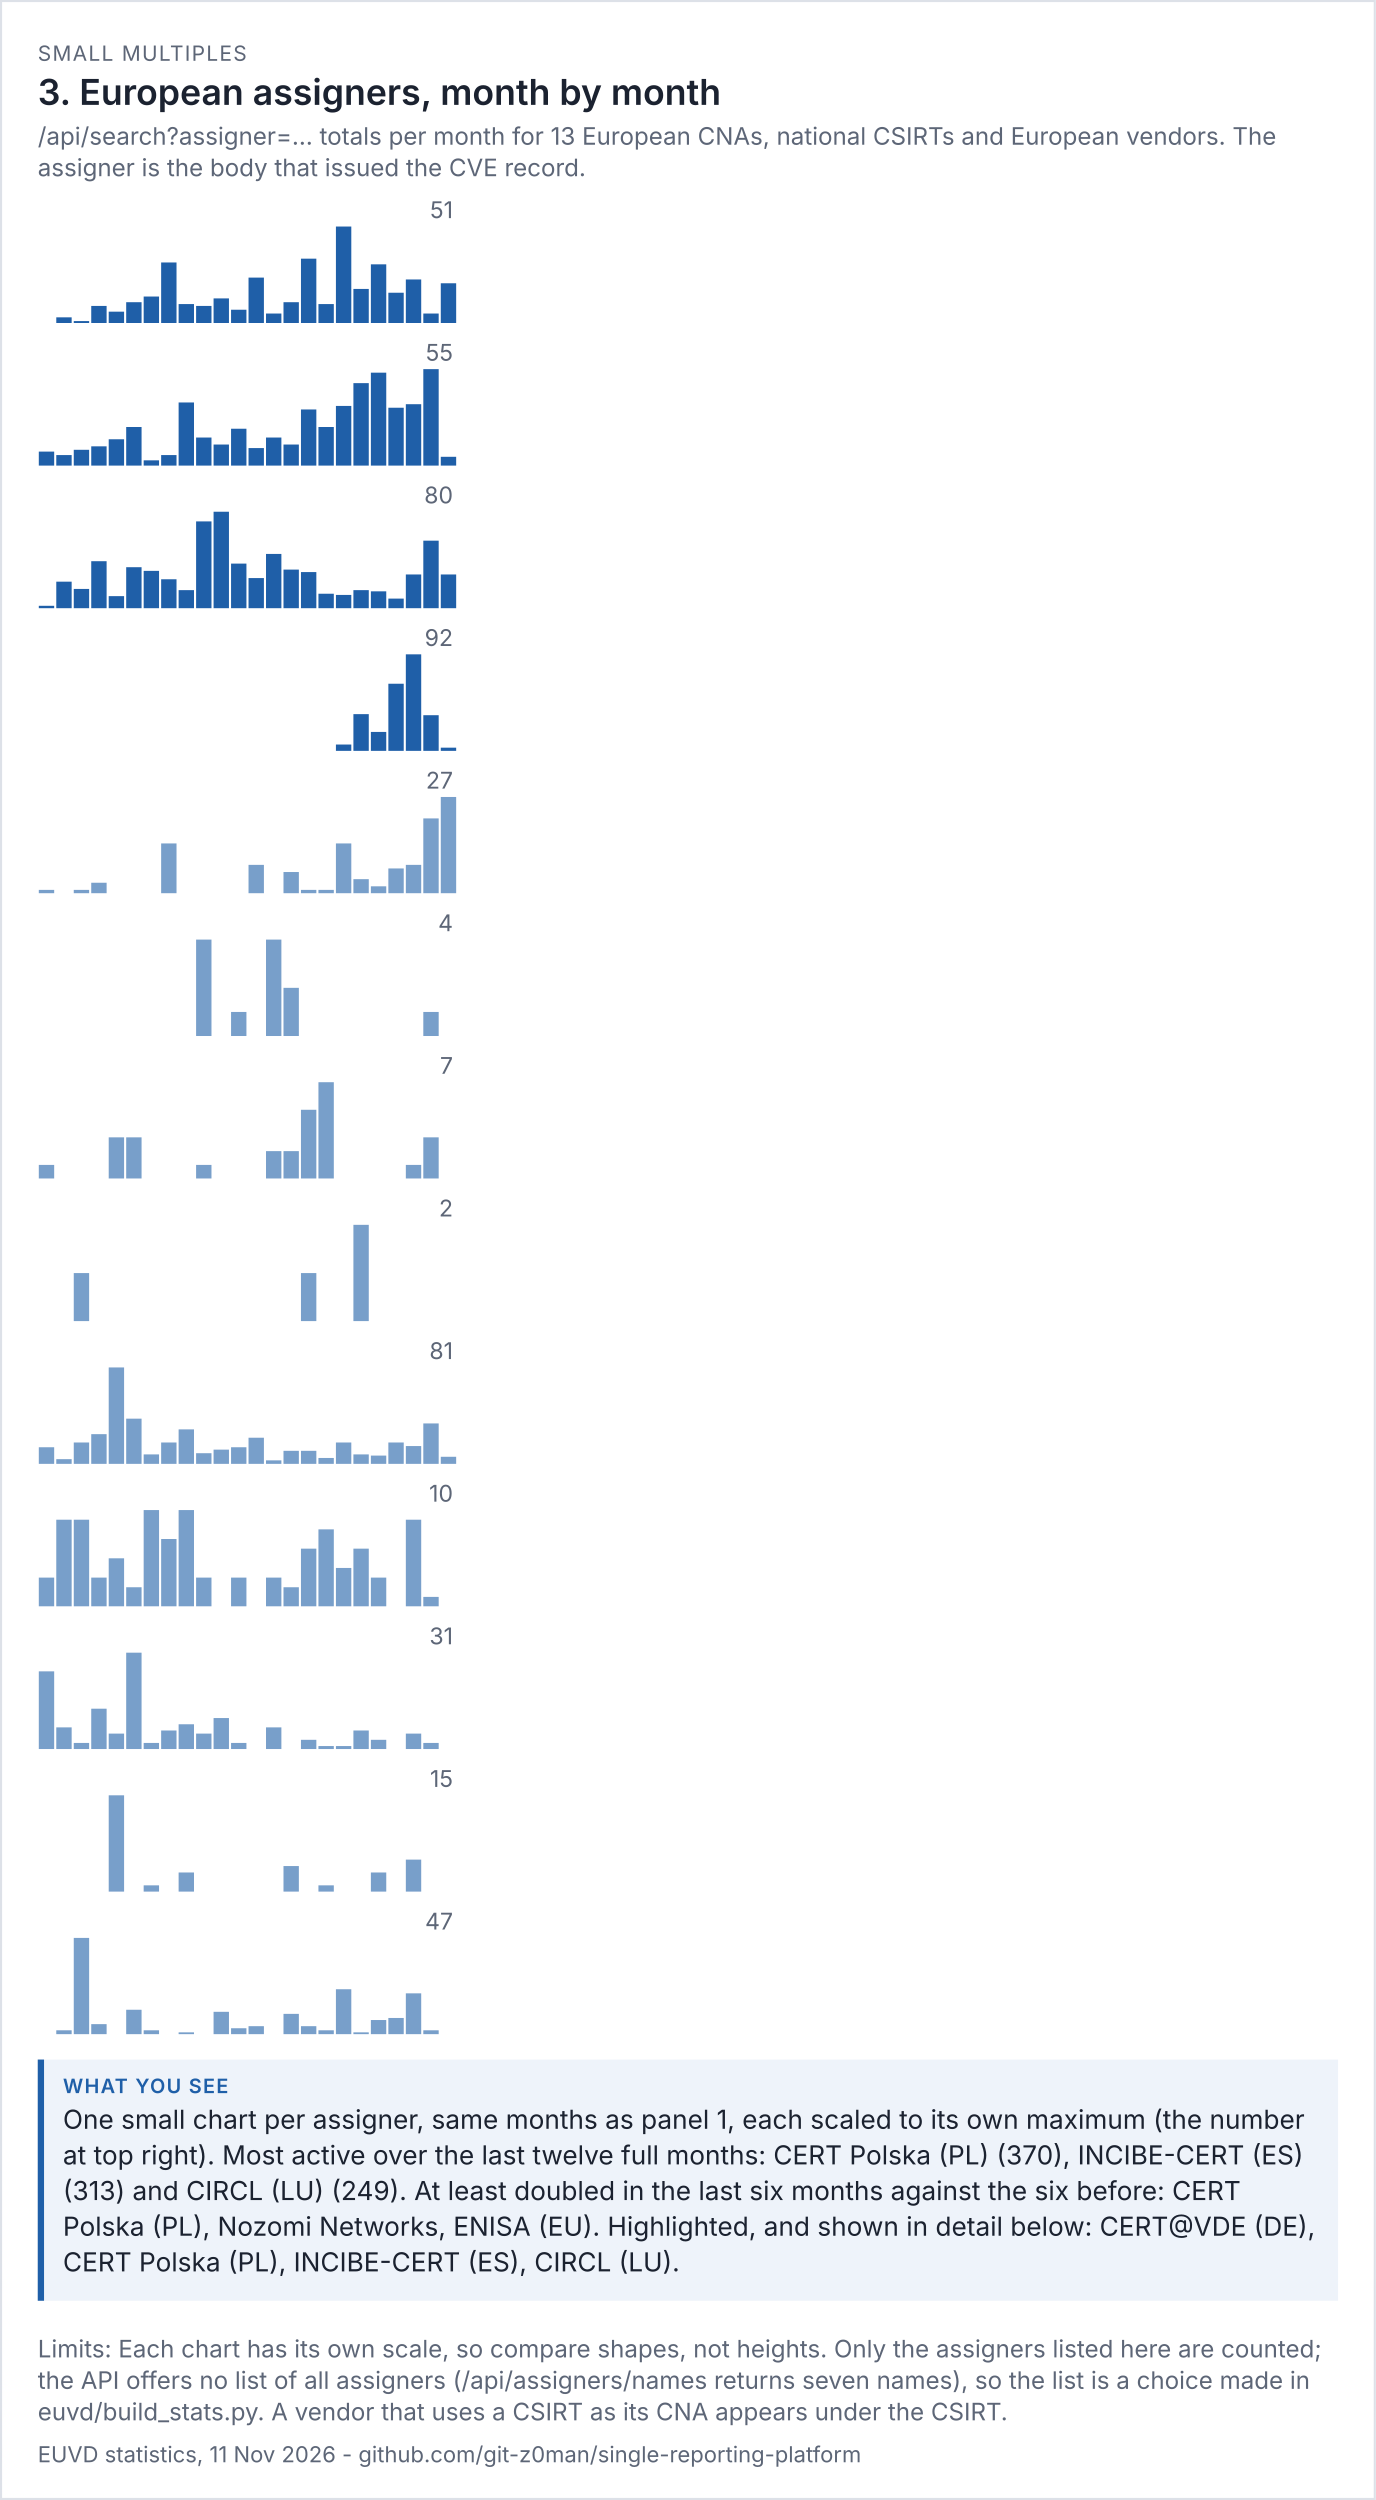
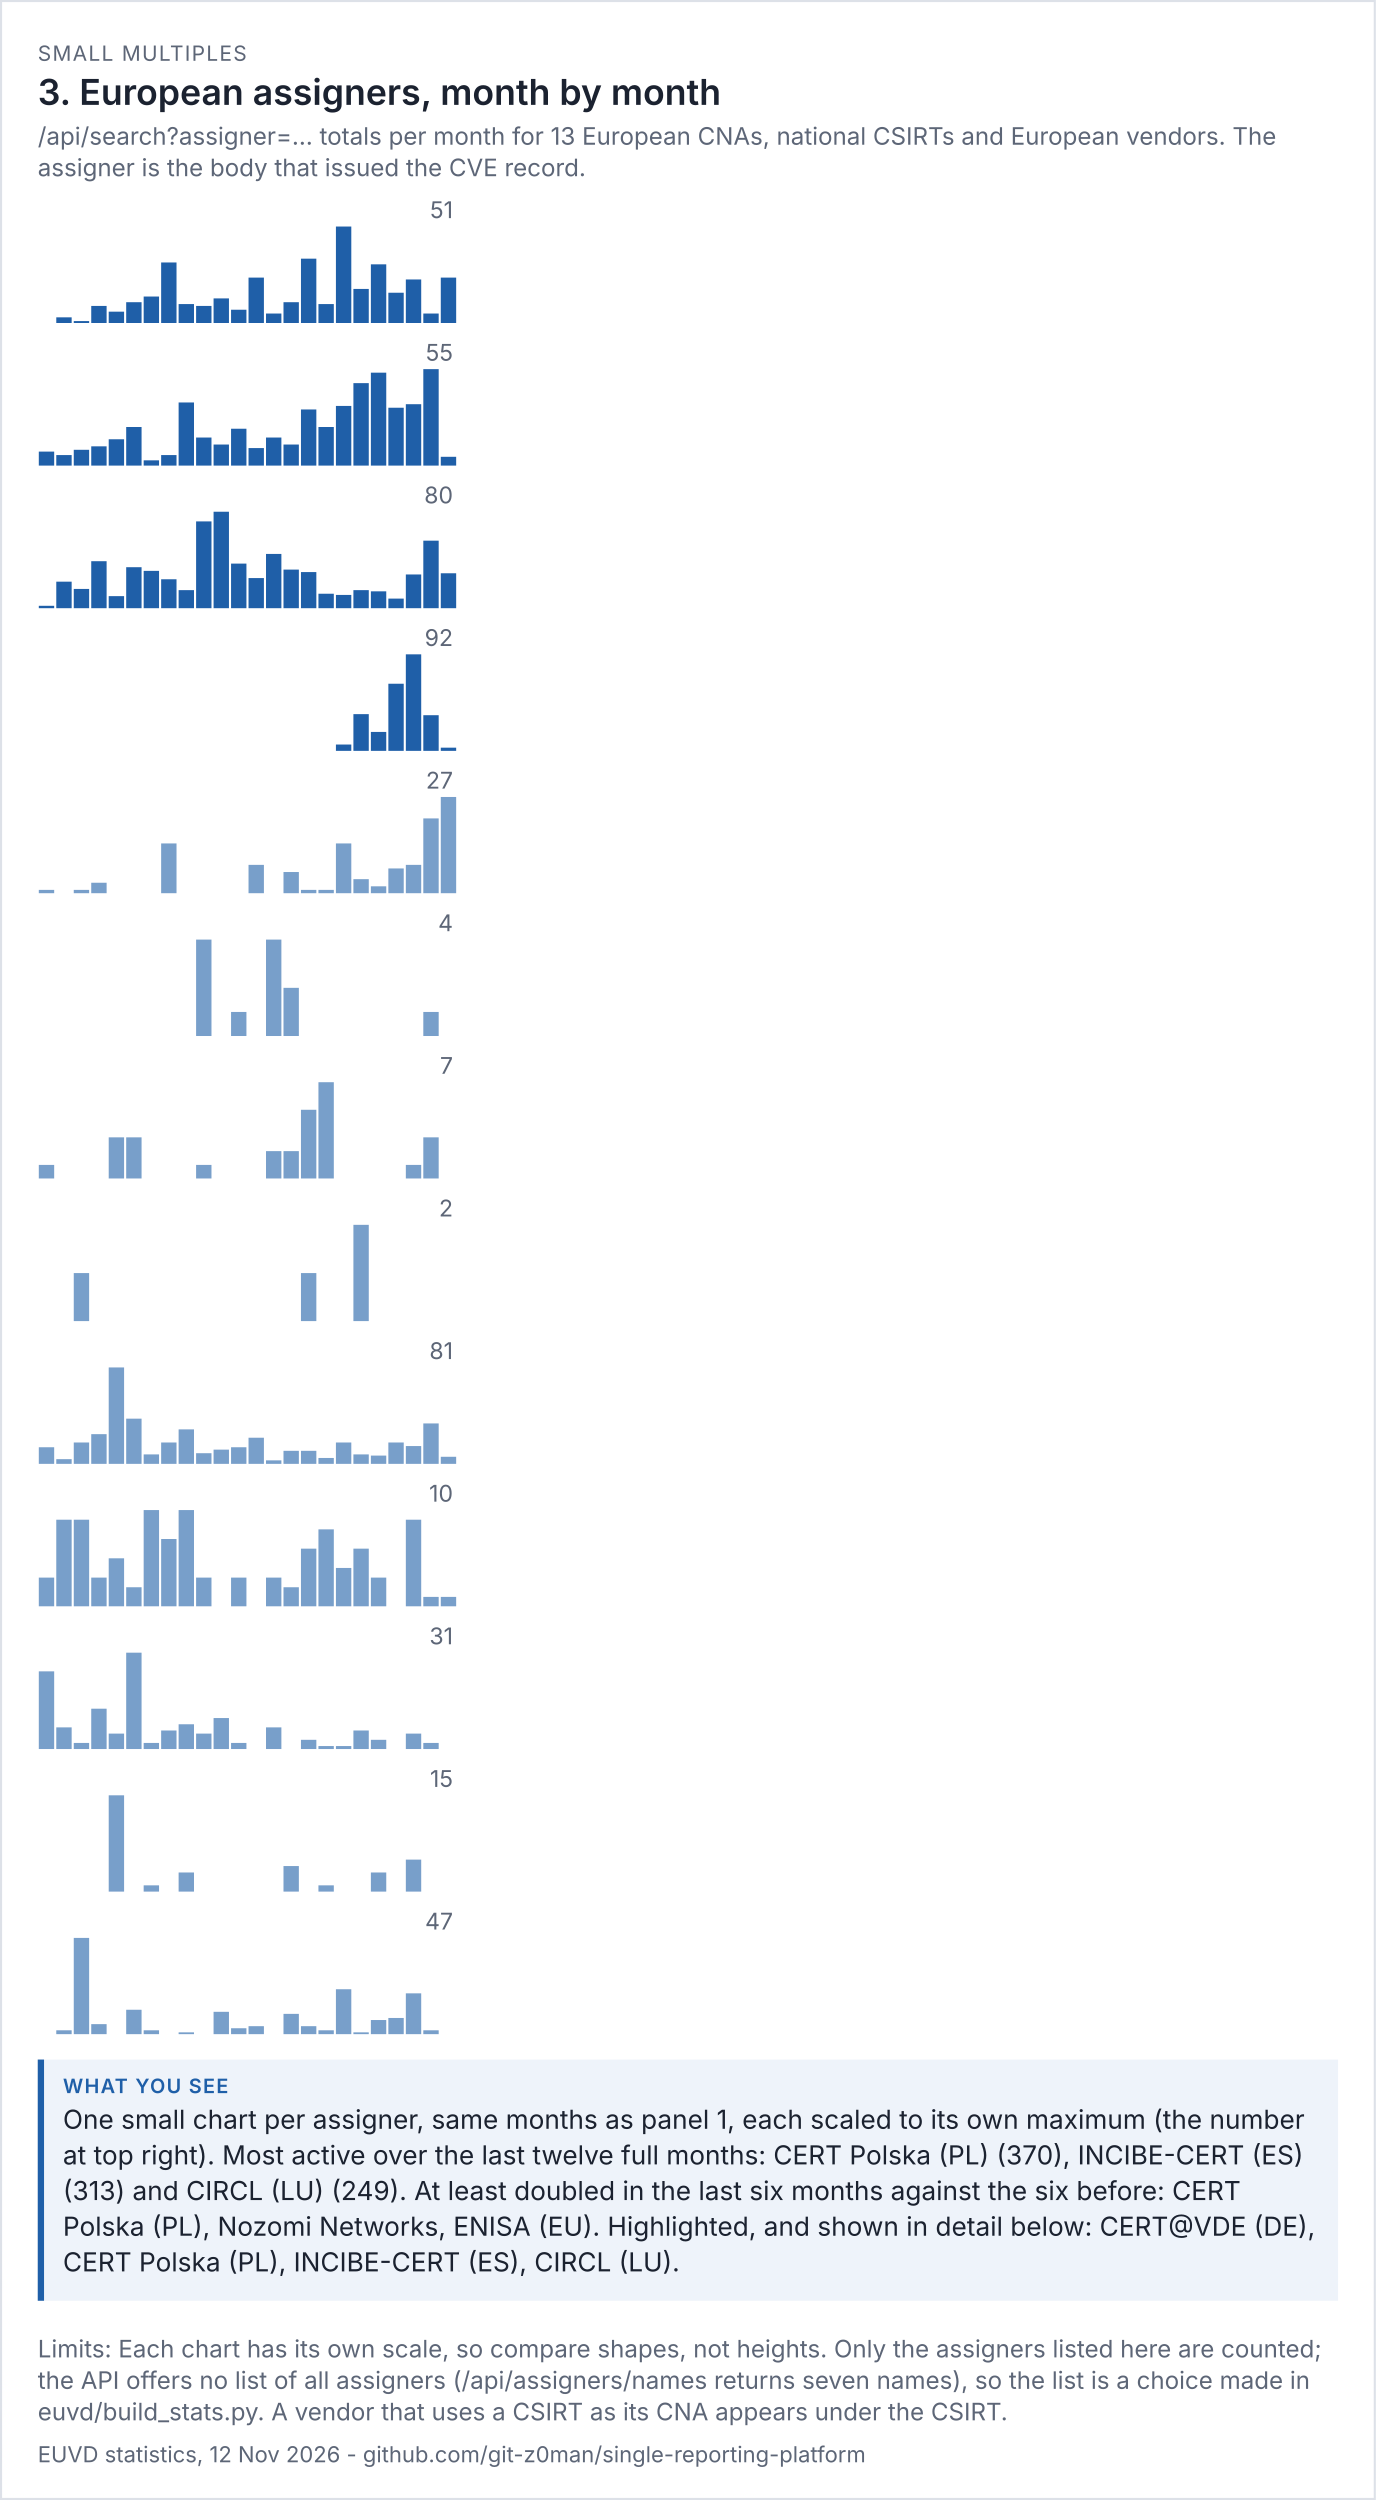
<svg xmlns="http://www.w3.org/2000/svg" viewBox="0 0 656 1192" width="656" height="1192" font-family="system-ui,-apple-system,'Segoe UI',sans-serif">
  <rect width="100%" height="100%" fill="#ffffff" />
  <rect x="0.5" y="0.5" width="655" height="1191" fill="none" stroke="#dde1e8" />
  <text x="18" y="29" font-size="10" letter-spacing="0.6" fill="#5d6677">SMALL MULTIPLES</text>
  <text x="18" y="50" font-size="17" fill="#1b2230" font-weight="600">3. European assigners, month by month</text>
  <text x="18" y="69" font-size="11.5" fill="#5d6677">/api/search?assigner=... totals per month for 13 European CNAs, national CSIRTs and European vendors. The</text>
  <text x="18" y="84" font-size="11.5" fill="#5d6677">assigner is the body that issued the CVE record.</text>
  <g transform="translate(18,94) scale(1)" font-size="11">
    <svg viewBox="0 0 200 60" role="img" width="200" height="60">
      <g>
        <text x="198" y="10" text-anchor="end" fill="rgb(93, 102, 119)">51</text>
        <rect x="0.5" y="60" width="7.333" height="0" fill="rgb(31, 95, 168)" opacity="1" />
        <rect x="8.833" y="57.294" width="7.333" height="2.706" fill="rgb(31, 95, 168)" opacity="1" />
        <rect x="17.167" y="59.098" width="7.333" height="0.902" fill="rgb(31, 95, 168)" opacity="1" />
        <rect x="25.5" y="51.882" width="7.333" height="8.118" fill="rgb(31, 95, 168)" opacity="1" />
        <rect x="33.833" y="54.588" width="7.333" height="5.412" fill="rgb(31, 95, 168)" opacity="1" />
        <rect x="42.167" y="50.078" width="7.333" height="9.922" fill="rgb(31, 95, 168)" opacity="1" />
        <rect x="50.5" y="47.373" width="7.333" height="12.627" fill="rgb(31, 95, 168)" opacity="1" />
        <rect x="58.833" y="31.137" width="7.333" height="28.863" fill="rgb(31, 95, 168)" opacity="1" />
        <rect x="67.167" y="50.98" width="7.333" height="9.02" fill="rgb(31, 95, 168)" opacity="1" />
        <rect x="75.5" y="51.882" width="7.333" height="8.118" fill="rgb(31, 95, 168)" opacity="1" />
        <rect x="83.833" y="48.275" width="7.333" height="11.725" fill="rgb(31, 95, 168)" opacity="1" />
        <rect x="92.167" y="53.686" width="7.333" height="6.314" fill="rgb(31, 95, 168)" opacity="1" />
        <rect x="100.5" y="38.353" width="7.333" height="21.647" fill="rgb(31, 95, 168)" opacity="1" />
        <rect x="108.833" y="55.49" width="7.333" height="4.51" fill="rgb(31, 95, 168)" opacity="1" />
        <rect x="117.167" y="50.078" width="7.333" height="9.922" fill="rgb(31, 95, 168)" opacity="1" />
        <rect x="125.5" y="29.333" width="7.333" height="30.667" fill="rgb(31, 95, 168)" opacity="1" />
        <rect x="133.833" y="50.98" width="7.333" height="9.02" fill="rgb(31, 95, 168)" opacity="1" />
        <rect x="142.167" y="14" width="7.333" height="46" fill="rgb(31, 95, 168)" opacity="1" />
        <rect x="150.5" y="43.765" width="7.333" height="16.235" fill="rgb(31, 95, 168)" opacity="1" />
        <rect x="158.833" y="32.039" width="7.333" height="27.961" fill="rgb(31, 95, 168)" opacity="1" />
        <rect x="167.167" y="45.569" width="7.333" height="14.431" fill="rgb(31, 95, 168)" opacity="1" />
        <rect x="175.5" y="39.255" width="7.333" height="20.745" fill="rgb(31, 95, 168)" opacity="1" />
        <rect x="183.833" y="55.49" width="7.333" height="4.51" fill="rgb(31, 95, 168)" opacity="1" />
-         <rect x="192.167" y="41.059" width="7.333" height="18.941" fill="rgb(31, 95, 168)" opacity="1" />
+         <rect x="192.167" y="38.353" width="7.333" height="21.647" fill="rgb(31, 95, 168)" opacity="1" />
      </g>
    </svg>
  </g>
  <g transform="translate(18,162) scale(1)" font-size="11">
    <svg viewBox="0 0 200 60" role="img" width="200" height="60">
      <g>
        <text x="198" y="10" text-anchor="end" fill="rgb(93, 102, 119)">55</text>
        <rect x="0.5" y="53.309" width="7.333" height="6.691" fill="rgb(31, 95, 168)" opacity="1" />
        <rect x="8.833" y="54.982" width="7.333" height="5.018" fill="rgb(31, 95, 168)" opacity="1" />
        <rect x="17.167" y="52.473" width="7.333" height="7.527" fill="rgb(31, 95, 168)" opacity="1" />
        <rect x="25.5" y="50.8" width="7.333" height="9.2" fill="rgb(31, 95, 168)" opacity="1" />
        <rect x="33.833" y="47.455" width="7.333" height="12.545" fill="rgb(31, 95, 168)" opacity="1" />
        <rect x="42.167" y="41.6" width="7.333" height="18.4" fill="rgb(31, 95, 168)" opacity="1" />
        <rect x="50.5" y="57.491" width="7.333" height="2.509" fill="rgb(31, 95, 168)" opacity="1" />
        <rect x="58.833" y="54.982" width="7.333" height="5.018" fill="rgb(31, 95, 168)" opacity="1" />
        <rect x="67.167" y="29.891" width="7.333" height="30.109" fill="rgb(31, 95, 168)" opacity="1" />
        <rect x="75.5" y="46.618" width="7.333" height="13.382" fill="rgb(31, 95, 168)" opacity="1" />
        <rect x="83.833" y="49.964" width="7.333" height="10.036" fill="rgb(31, 95, 168)" opacity="1" />
        <rect x="92.167" y="42.436" width="7.333" height="17.564" fill="rgb(31, 95, 168)" opacity="1" />
        <rect x="100.5" y="51.636" width="7.333" height="8.364" fill="rgb(31, 95, 168)" opacity="1" />
        <rect x="108.833" y="46.618" width="7.333" height="13.382" fill="rgb(31, 95, 168)" opacity="1" />
        <rect x="117.167" y="49.964" width="7.333" height="10.036" fill="rgb(31, 95, 168)" opacity="1" />
        <rect x="125.5" y="33.236" width="7.333" height="26.764" fill="rgb(31, 95, 168)" opacity="1" />
        <rect x="133.833" y="41.6" width="7.333" height="18.4" fill="rgb(31, 95, 168)" opacity="1" />
        <rect x="142.167" y="31.564" width="7.333" height="28.436" fill="rgb(31, 95, 168)" opacity="1" />
        <rect x="150.5" y="20.691" width="7.333" height="39.309" fill="rgb(31, 95, 168)" opacity="1" />
        <rect x="158.833" y="15.673" width="7.333" height="44.327" fill="rgb(31, 95, 168)" opacity="1" />
        <rect x="167.167" y="32.4" width="7.333" height="27.6" fill="rgb(31, 95, 168)" opacity="1" />
        <rect x="175.5" y="30.727" width="7.333" height="29.273" fill="rgb(31, 95, 168)" opacity="1" />
        <rect x="183.833" y="14" width="7.333" height="46" fill="rgb(31, 95, 168)" opacity="1" />
        <rect x="192.167" y="55.818" width="7.333" height="4.182" fill="rgb(31, 95, 168)" opacity="1" />
      </g>
    </svg>
  </g>
  <g transform="translate(18,230) scale(1)" font-size="11">
    <svg viewBox="0 0 200 60" role="img" width="200" height="60">
      <g>
        <text x="198" y="10" text-anchor="end" fill="rgb(93, 102, 119)">80</text>
        <rect x="0.5" y="58.85" width="7.333" height="1.15" fill="rgb(31, 95, 168)" opacity="1" />
        <rect x="8.833" y="47.35" width="7.333" height="12.65" fill="rgb(31, 95, 168)" opacity="1" />
        <rect x="17.167" y="50.8" width="7.333" height="9.2" fill="rgb(31, 95, 168)" opacity="1" />
        <rect x="25.5" y="37.575" width="7.333" height="22.425" fill="rgb(31, 95, 168)" opacity="1" />
        <rect x="33.833" y="54.25" width="7.333" height="5.75" fill="rgb(31, 95, 168)" opacity="1" />
        <rect x="42.167" y="40.45" width="7.333" height="19.55" fill="rgb(31, 95, 168)" opacity="1" />
        <rect x="50.5" y="42.175" width="7.333" height="17.825" fill="rgb(31, 95, 168)" opacity="1" />
        <rect x="58.833" y="46.2" width="7.333" height="13.8" fill="rgb(31, 95, 168)" opacity="1" />
        <rect x="67.167" y="51.375" width="7.333" height="8.625" fill="rgb(31, 95, 168)" opacity="1" />
        <rect x="75.5" y="18.6" width="7.333" height="41.4" fill="rgb(31, 95, 168)" opacity="1" />
        <rect x="83.833" y="14" width="7.333" height="46" fill="rgb(31, 95, 168)" opacity="1" />
        <rect x="92.167" y="38.725" width="7.333" height="21.275" fill="rgb(31, 95, 168)" opacity="1" />
        <rect x="100.5" y="45.625" width="7.333" height="14.375" fill="rgb(31, 95, 168)" opacity="1" />
        <rect x="108.833" y="34.125" width="7.333" height="25.875" fill="rgb(31, 95, 168)" opacity="1" />
        <rect x="117.167" y="41.6" width="7.333" height="18.4" fill="rgb(31, 95, 168)" opacity="1" />
        <rect x="125.5" y="42.75" width="7.333" height="17.25" fill="rgb(31, 95, 168)" opacity="1" />
        <rect x="133.833" y="53.1" width="7.333" height="6.9" fill="rgb(31, 95, 168)" opacity="1" />
        <rect x="142.167" y="53.675" width="7.333" height="6.325" fill="rgb(31, 95, 168)" opacity="1" />
        <rect x="150.5" y="51.375" width="7.333" height="8.625" fill="rgb(31, 95, 168)" opacity="1" />
        <rect x="158.833" y="51.95" width="7.333" height="8.05" fill="rgb(31, 95, 168)" opacity="1" />
        <rect x="167.167" y="55.4" width="7.333" height="4.6" fill="rgb(31, 95, 168)" opacity="1" />
        <rect x="175.5" y="43.9" width="7.333" height="16.1" fill="rgb(31, 95, 168)" opacity="1" />
        <rect x="183.833" y="27.8" width="7.333" height="32.2" fill="rgb(31, 95, 168)" opacity="1" />
-         <rect x="192.167" y="43.9" width="7.333" height="16.1" fill="rgb(31, 95, 168)" opacity="1" />
+         <rect x="192.167" y="43.325" width="7.333" height="16.675" fill="rgb(31, 95, 168)" opacity="1" />
      </g>
    </svg>
  </g>
  <g transform="translate(18,298) scale(1)" font-size="11">
    <svg viewBox="0 0 200 60" role="img" width="200" height="60">
      <g>
        <text x="198" y="10" text-anchor="end" fill="rgb(93, 102, 119)">92</text>
        <rect x="0.5" y="60" width="7.333" height="0" fill="rgb(31, 95, 168)" opacity="1" />
        <rect x="8.833" y="60" width="7.333" height="0" fill="rgb(31, 95, 168)" opacity="1" />
        <rect x="17.167" y="60" width="7.333" height="0" fill="rgb(31, 95, 168)" opacity="1" />
        <rect x="25.5" y="60" width="7.333" height="0" fill="rgb(31, 95, 168)" opacity="1" />
        <rect x="33.833" y="60" width="7.333" height="0" fill="rgb(31, 95, 168)" opacity="1" />
        <rect x="42.167" y="60" width="7.333" height="0" fill="rgb(31, 95, 168)" opacity="1" />
        <rect x="50.5" y="60" width="7.333" height="0" fill="rgb(31, 95, 168)" opacity="1" />
        <rect x="58.833" y="60" width="7.333" height="0" fill="rgb(31, 95, 168)" opacity="1" />
        <rect x="67.167" y="60" width="7.333" height="0" fill="rgb(31, 95, 168)" opacity="1" />
        <rect x="75.5" y="60" width="7.333" height="0" fill="rgb(31, 95, 168)" opacity="1" />
        <rect x="83.833" y="60" width="7.333" height="0" fill="rgb(31, 95, 168)" opacity="1" />
        <rect x="92.167" y="60" width="7.333" height="0" fill="rgb(31, 95, 168)" opacity="1" />
        <rect x="100.5" y="60" width="7.333" height="0" fill="rgb(31, 95, 168)" opacity="1" />
        <rect x="108.833" y="60" width="7.333" height="0" fill="rgb(31, 95, 168)" opacity="1" />
        <rect x="117.167" y="60" width="7.333" height="0" fill="rgb(31, 95, 168)" opacity="1" />
        <rect x="125.5" y="60" width="7.333" height="0" fill="rgb(31, 95, 168)" opacity="1" />
        <rect x="133.833" y="60" width="7.333" height="0" fill="rgb(31, 95, 168)" opacity="1" />
        <rect x="142.167" y="57" width="7.333" height="3" fill="rgb(31, 95, 168)" opacity="1" />
        <rect x="150.5" y="42.5" width="7.333" height="17.5" fill="rgb(31, 95, 168)" opacity="1" />
        <rect x="158.833" y="51" width="7.333" height="9" fill="rgb(31, 95, 168)" opacity="1" />
        <rect x="167.167" y="28" width="7.333" height="32" fill="rgb(31, 95, 168)" opacity="1" />
        <rect x="175.5" y="14" width="7.333" height="46" fill="rgb(31, 95, 168)" opacity="1" />
        <rect x="183.833" y="43" width="7.333" height="17" fill="rgb(31, 95, 168)" opacity="1" />
        <rect x="192.167" y="58.5" width="7.333" height="1.5" fill="rgb(31, 95, 168)" opacity="1" />
      </g>
    </svg>
  </g>
  <g transform="translate(18,366) scale(1)" font-size="11">
    <svg viewBox="0 0 200 60" role="img" width="200" height="60">
      <g>
        <text x="198" y="10" text-anchor="end" fill="rgb(93, 102, 119)">27</text>
        <rect x="0.5" y="58.296" width="7.333" height="1.704" fill="rgb(75, 127, 184)" opacity="0.75" />
        <rect x="8.833" y="60" width="7.333" height="0" fill="rgb(75, 127, 184)" opacity="0.75" />
        <rect x="17.167" y="58.296" width="7.333" height="1.704" fill="rgb(75, 127, 184)" opacity="0.75" />
        <rect x="25.5" y="54.889" width="7.333" height="5.111" fill="rgb(75, 127, 184)" opacity="0.75" />
        <rect x="33.833" y="60" width="7.333" height="0" fill="rgb(75, 127, 184)" opacity="0.75" />
        <rect x="42.167" y="60" width="7.333" height="0" fill="rgb(75, 127, 184)" opacity="0.75" />
        <rect x="50.5" y="60" width="7.333" height="0" fill="rgb(75, 127, 184)" opacity="0.75" />
        <rect x="58.833" y="36.148" width="7.333" height="23.852" fill="rgb(75, 127, 184)" opacity="0.75" />
        <rect x="67.167" y="60" width="7.333" height="0" fill="rgb(75, 127, 184)" opacity="0.75" />
        <rect x="75.5" y="60" width="7.333" height="0" fill="rgb(75, 127, 184)" opacity="0.75" />
        <rect x="83.833" y="60" width="7.333" height="0" fill="rgb(75, 127, 184)" opacity="0.75" />
        <rect x="92.167" y="60" width="7.333" height="0" fill="rgb(75, 127, 184)" opacity="0.75" />
        <rect x="100.5" y="46.37" width="7.333" height="13.63" fill="rgb(75, 127, 184)" opacity="0.75" />
        <rect x="108.833" y="60" width="7.333" height="0" fill="rgb(75, 127, 184)" opacity="0.75" />
        <rect x="117.167" y="49.778" width="7.333" height="10.222" fill="rgb(75, 127, 184)" opacity="0.75" />
        <rect x="125.5" y="58.296" width="7.333" height="1.704" fill="rgb(75, 127, 184)" opacity="0.75" />
        <rect x="133.833" y="58.296" width="7.333" height="1.704" fill="rgb(75, 127, 184)" opacity="0.75" />
        <rect x="142.167" y="36.148" width="7.333" height="23.852" fill="rgb(75, 127, 184)" opacity="0.75" />
        <rect x="150.5" y="53.185" width="7.333" height="6.815" fill="rgb(75, 127, 184)" opacity="0.75" />
        <rect x="158.833" y="56.593" width="7.333" height="3.407" fill="rgb(75, 127, 184)" opacity="0.75" />
        <rect x="167.167" y="48.074" width="7.333" height="11.926" fill="rgb(75, 127, 184)" opacity="0.75" />
        <rect x="175.5" y="46.37" width="7.333" height="13.63" fill="rgb(75, 127, 184)" opacity="0.75" />
        <rect x="183.833" y="24.222" width="7.333" height="35.778" fill="rgb(75, 127, 184)" opacity="0.75" />
        <rect x="192.167" y="14" width="7.333" height="46" fill="rgb(75, 127, 184)" opacity="0.75" />
      </g>
    </svg>
  </g>
  <g transform="translate(18,434) scale(1)" font-size="11">
    <svg viewBox="0 0 200 60" role="img" width="200" height="60">
      <g>
        <text x="198" y="10" text-anchor="end" fill="rgb(93, 102, 119)">4</text>
        <rect x="0.5" y="60" width="7.333" height="0" fill="rgb(75, 127, 184)" opacity="0.75" />
        <rect x="8.833" y="60" width="7.333" height="0" fill="rgb(75, 127, 184)" opacity="0.75" />
        <rect x="17.167" y="60" width="7.333" height="0" fill="rgb(75, 127, 184)" opacity="0.75" />
        <rect x="25.5" y="60" width="7.333" height="0" fill="rgb(75, 127, 184)" opacity="0.75" />
        <rect x="33.833" y="60" width="7.333" height="0" fill="rgb(75, 127, 184)" opacity="0.75" />
        <rect x="42.167" y="60" width="7.333" height="0" fill="rgb(75, 127, 184)" opacity="0.75" />
        <rect x="50.5" y="60" width="7.333" height="0" fill="rgb(75, 127, 184)" opacity="0.75" />
        <rect x="58.833" y="60" width="7.333" height="0" fill="rgb(75, 127, 184)" opacity="0.75" />
        <rect x="67.167" y="60" width="7.333" height="0" fill="rgb(75, 127, 184)" opacity="0.75" />
        <rect x="75.5" y="14" width="7.333" height="46" fill="rgb(75, 127, 184)" opacity="0.75" />
        <rect x="83.833" y="60" width="7.333" height="0" fill="rgb(75, 127, 184)" opacity="0.75" />
        <rect x="92.167" y="48.5" width="7.333" height="11.5" fill="rgb(75, 127, 184)" opacity="0.75" />
        <rect x="100.5" y="60" width="7.333" height="0" fill="rgb(75, 127, 184)" opacity="0.75" />
        <rect x="108.833" y="14" width="7.333" height="46" fill="rgb(75, 127, 184)" opacity="0.75" />
        <rect x="117.167" y="37" width="7.333" height="23" fill="rgb(75, 127, 184)" opacity="0.75" />
        <rect x="125.5" y="60" width="7.333" height="0" fill="rgb(75, 127, 184)" opacity="0.75" />
        <rect x="133.833" y="60" width="7.333" height="0" fill="rgb(75, 127, 184)" opacity="0.75" />
        <rect x="142.167" y="60" width="7.333" height="0" fill="rgb(75, 127, 184)" opacity="0.75" />
        <rect x="150.5" y="60" width="7.333" height="0" fill="rgb(75, 127, 184)" opacity="0.75" />
        <rect x="158.833" y="60" width="7.333" height="0" fill="rgb(75, 127, 184)" opacity="0.75" />
        <rect x="167.167" y="60" width="7.333" height="0" fill="rgb(75, 127, 184)" opacity="0.75" />
        <rect x="175.5" y="60" width="7.333" height="0" fill="rgb(75, 127, 184)" opacity="0.75" />
        <rect x="183.833" y="48.5" width="7.333" height="11.5" fill="rgb(75, 127, 184)" opacity="0.75" />
        <rect x="192.167" y="60" width="7.333" height="0" fill="rgb(75, 127, 184)" opacity="0.75" />
      </g>
    </svg>
  </g>
  <g transform="translate(18,502) scale(1)" font-size="11">
    <svg viewBox="0 0 200 60" role="img" width="200" height="60">
      <g>
        <text x="198" y="10" text-anchor="end" fill="rgb(93, 102, 119)">7</text>
        <rect x="0.5" y="53.429" width="7.333" height="6.571" fill="rgb(75, 127, 184)" opacity="0.75" />
        <rect x="8.833" y="60" width="7.333" height="0" fill="rgb(75, 127, 184)" opacity="0.75" />
        <rect x="17.167" y="60" width="7.333" height="0" fill="rgb(75, 127, 184)" opacity="0.75" />
        <rect x="25.5" y="60" width="7.333" height="0" fill="rgb(75, 127, 184)" opacity="0.75" />
        <rect x="33.833" y="40.286" width="7.333" height="19.714" fill="rgb(75, 127, 184)" opacity="0.75" />
        <rect x="42.167" y="40.286" width="7.333" height="19.714" fill="rgb(75, 127, 184)" opacity="0.75" />
        <rect x="50.5" y="60" width="7.333" height="0" fill="rgb(75, 127, 184)" opacity="0.75" />
        <rect x="58.833" y="60" width="7.333" height="0" fill="rgb(75, 127, 184)" opacity="0.75" />
        <rect x="67.167" y="60" width="7.333" height="0" fill="rgb(75, 127, 184)" opacity="0.75" />
        <rect x="75.5" y="53.429" width="7.333" height="6.571" fill="rgb(75, 127, 184)" opacity="0.75" />
        <rect x="83.833" y="60" width="7.333" height="0" fill="rgb(75, 127, 184)" opacity="0.75" />
        <rect x="92.167" y="60" width="7.333" height="0" fill="rgb(75, 127, 184)" opacity="0.75" />
        <rect x="100.5" y="60" width="7.333" height="0" fill="rgb(75, 127, 184)" opacity="0.75" />
        <rect x="108.833" y="46.857" width="7.333" height="13.143" fill="rgb(75, 127, 184)" opacity="0.75" />
        <rect x="117.167" y="46.857" width="7.333" height="13.143" fill="rgb(75, 127, 184)" opacity="0.75" />
        <rect x="125.5" y="27.143" width="7.333" height="32.857" fill="rgb(75, 127, 184)" opacity="0.75" />
        <rect x="133.833" y="14" width="7.333" height="46" fill="rgb(75, 127, 184)" opacity="0.75" />
        <rect x="142.167" y="60" width="7.333" height="0" fill="rgb(75, 127, 184)" opacity="0.75" />
        <rect x="150.5" y="60" width="7.333" height="0" fill="rgb(75, 127, 184)" opacity="0.75" />
        <rect x="158.833" y="60" width="7.333" height="0" fill="rgb(75, 127, 184)" opacity="0.75" />
        <rect x="167.167" y="60" width="7.333" height="0" fill="rgb(75, 127, 184)" opacity="0.75" />
        <rect x="175.5" y="53.429" width="7.333" height="6.571" fill="rgb(75, 127, 184)" opacity="0.75" />
        <rect x="183.833" y="40.286" width="7.333" height="19.714" fill="rgb(75, 127, 184)" opacity="0.75" />
        <rect x="192.167" y="60" width="7.333" height="0" fill="rgb(75, 127, 184)" opacity="0.75" />
      </g>
    </svg>
  </g>
  <g transform="translate(18,570) scale(1)" font-size="11">
    <svg viewBox="0 0 200 60" role="img" width="200" height="60">
      <g>
        <text x="198" y="10" text-anchor="end" fill="rgb(93, 102, 119)">2</text>
        <rect x="0.5" y="60" width="7.333" height="0" fill="rgb(75, 127, 184)" opacity="0.75" />
        <rect x="8.833" y="60" width="7.333" height="0" fill="rgb(75, 127, 184)" opacity="0.75" />
        <rect x="17.167" y="37" width="7.333" height="23" fill="rgb(75, 127, 184)" opacity="0.75" />
        <rect x="25.5" y="60" width="7.333" height="0" fill="rgb(75, 127, 184)" opacity="0.75" />
        <rect x="33.833" y="60" width="7.333" height="0" fill="rgb(75, 127, 184)" opacity="0.75" />
        <rect x="42.167" y="60" width="7.333" height="0" fill="rgb(75, 127, 184)" opacity="0.75" />
        <rect x="50.5" y="60" width="7.333" height="0" fill="rgb(75, 127, 184)" opacity="0.75" />
        <rect x="58.833" y="60" width="7.333" height="0" fill="rgb(75, 127, 184)" opacity="0.75" />
        <rect x="67.167" y="60" width="7.333" height="0" fill="rgb(75, 127, 184)" opacity="0.75" />
        <rect x="75.5" y="60" width="7.333" height="0" fill="rgb(75, 127, 184)" opacity="0.75" />
        <rect x="83.833" y="60" width="7.333" height="0" fill="rgb(75, 127, 184)" opacity="0.75" />
        <rect x="92.167" y="60" width="7.333" height="0" fill="rgb(75, 127, 184)" opacity="0.75" />
        <rect x="100.5" y="60" width="7.333" height="0" fill="rgb(75, 127, 184)" opacity="0.75" />
        <rect x="108.833" y="60" width="7.333" height="0" fill="rgb(75, 127, 184)" opacity="0.75" />
        <rect x="117.167" y="60" width="7.333" height="0" fill="rgb(75, 127, 184)" opacity="0.75" />
        <rect x="125.5" y="37" width="7.333" height="23" fill="rgb(75, 127, 184)" opacity="0.75" />
        <rect x="133.833" y="60" width="7.333" height="0" fill="rgb(75, 127, 184)" opacity="0.75" />
        <rect x="142.167" y="60" width="7.333" height="0" fill="rgb(75, 127, 184)" opacity="0.75" />
        <rect x="150.5" y="14" width="7.333" height="46" fill="rgb(75, 127, 184)" opacity="0.75" />
        <rect x="158.833" y="60" width="7.333" height="0" fill="rgb(75, 127, 184)" opacity="0.75" />
        <rect x="167.167" y="60" width="7.333" height="0" fill="rgb(75, 127, 184)" opacity="0.75" />
        <rect x="175.5" y="60" width="7.333" height="0" fill="rgb(75, 127, 184)" opacity="0.75" />
        <rect x="183.833" y="60" width="7.333" height="0" fill="rgb(75, 127, 184)" opacity="0.75" />
        <rect x="192.167" y="60" width="7.333" height="0" fill="rgb(75, 127, 184)" opacity="0.75" />
      </g>
    </svg>
  </g>
  <g transform="translate(18,638) scale(1)" font-size="11">
    <svg viewBox="0 0 200 60" role="img" width="200" height="60">
      <g>
        <text x="198" y="10" text-anchor="end" fill="rgb(93, 102, 119)">81</text>
        <rect x="0.5" y="52.049" width="7.333" height="7.951" fill="rgb(75, 127, 184)" opacity="0.75" />
        <rect x="8.833" y="57.728" width="7.333" height="2.272" fill="rgb(75, 127, 184)" opacity="0.75" />
        <rect x="17.167" y="49.778" width="7.333" height="10.222" fill="rgb(75, 127, 184)" opacity="0.75" />
        <rect x="25.5" y="45.802" width="7.333" height="14.198" fill="rgb(75, 127, 184)" opacity="0.75" />
        <rect x="33.833" y="14" width="7.333" height="46" fill="rgb(75, 127, 184)" opacity="0.75" />
        <rect x="42.167" y="38.42" width="7.333" height="21.58" fill="rgb(75, 127, 184)" opacity="0.75" />
        <rect x="50.5" y="55.457" width="7.333" height="4.543" fill="rgb(75, 127, 184)" opacity="0.75" />
        <rect x="58.833" y="49.778" width="7.333" height="10.222" fill="rgb(75, 127, 184)" opacity="0.75" />
        <rect x="67.167" y="43.531" width="7.333" height="16.469" fill="rgb(75, 127, 184)" opacity="0.75" />
        <rect x="75.5" y="54.889" width="7.333" height="5.111" fill="rgb(75, 127, 184)" opacity="0.75" />
        <rect x="83.833" y="53.185" width="7.333" height="6.815" fill="rgb(75, 127, 184)" opacity="0.75" />
        <rect x="92.167" y="52.049" width="7.333" height="7.951" fill="rgb(75, 127, 184)" opacity="0.75" />
        <rect x="100.5" y="47.506" width="7.333" height="12.494" fill="rgb(75, 127, 184)" opacity="0.75" />
        <rect x="108.833" y="58.296" width="7.333" height="1.704" fill="rgb(75, 127, 184)" opacity="0.75" />
        <rect x="117.167" y="53.753" width="7.333" height="6.247" fill="rgb(75, 127, 184)" opacity="0.75" />
        <rect x="125.5" y="53.753" width="7.333" height="6.247" fill="rgb(75, 127, 184)" opacity="0.75" />
        <rect x="133.833" y="57.16" width="7.333" height="2.84" fill="rgb(75, 127, 184)" opacity="0.75" />
        <rect x="142.167" y="49.778" width="7.333" height="10.222" fill="rgb(75, 127, 184)" opacity="0.75" />
        <rect x="150.5" y="55.457" width="7.333" height="4.543" fill="rgb(75, 127, 184)" opacity="0.75" />
        <rect x="158.833" y="56.025" width="7.333" height="3.975" fill="rgb(75, 127, 184)" opacity="0.75" />
        <rect x="167.167" y="49.778" width="7.333" height="10.222" fill="rgb(75, 127, 184)" opacity="0.75" />
        <rect x="175.5" y="51.481" width="7.333" height="8.519" fill="rgb(75, 127, 184)" opacity="0.75" />
        <rect x="183.833" y="40.691" width="7.333" height="19.309" fill="rgb(75, 127, 184)" opacity="0.75" />
        <rect x="192.167" y="56.593" width="7.333" height="3.407" fill="rgb(75, 127, 184)" opacity="0.75" />
      </g>
    </svg>
  </g>
  <g transform="translate(18,706) scale(1)" font-size="11">
    <svg viewBox="0 0 200 60" role="img" width="200" height="60">
      <g>
        <text x="198" y="10" text-anchor="end" fill="rgb(93, 102, 119)">10</text>
        <rect x="0.5" y="46.2" width="7.333" height="13.8" fill="rgb(75, 127, 184)" opacity="0.75" />
        <rect x="8.833" y="18.6" width="7.333" height="41.4" fill="rgb(75, 127, 184)" opacity="0.75" />
        <rect x="17.167" y="18.6" width="7.333" height="41.4" fill="rgb(75, 127, 184)" opacity="0.75" />
        <rect x="25.5" y="46.2" width="7.333" height="13.8" fill="rgb(75, 127, 184)" opacity="0.75" />
        <rect x="33.833" y="37" width="7.333" height="23" fill="rgb(75, 127, 184)" opacity="0.75" />
        <rect x="42.167" y="50.8" width="7.333" height="9.2" fill="rgb(75, 127, 184)" opacity="0.75" />
        <rect x="50.5" y="14" width="7.333" height="46" fill="rgb(75, 127, 184)" opacity="0.75" />
        <rect x="58.833" y="27.8" width="7.333" height="32.2" fill="rgb(75, 127, 184)" opacity="0.75" />
        <rect x="67.167" y="14" width="7.333" height="46" fill="rgb(75, 127, 184)" opacity="0.75" />
        <rect x="75.5" y="46.2" width="7.333" height="13.8" fill="rgb(75, 127, 184)" opacity="0.75" />
        <rect x="83.833" y="60" width="7.333" height="0" fill="rgb(75, 127, 184)" opacity="0.75" />
        <rect x="92.167" y="46.2" width="7.333" height="13.8" fill="rgb(75, 127, 184)" opacity="0.75" />
        <rect x="100.5" y="60" width="7.333" height="0" fill="rgb(75, 127, 184)" opacity="0.75" />
        <rect x="108.833" y="46.2" width="7.333" height="13.8" fill="rgb(75, 127, 184)" opacity="0.75" />
        <rect x="117.167" y="50.8" width="7.333" height="9.2" fill="rgb(75, 127, 184)" opacity="0.75" />
        <rect x="125.5" y="32.4" width="7.333" height="27.6" fill="rgb(75, 127, 184)" opacity="0.75" />
        <rect x="133.833" y="23.2" width="7.333" height="36.8" fill="rgb(75, 127, 184)" opacity="0.75" />
        <rect x="142.167" y="41.6" width="7.333" height="18.4" fill="rgb(75, 127, 184)" opacity="0.75" />
        <rect x="150.5" y="32.4" width="7.333" height="27.6" fill="rgb(75, 127, 184)" opacity="0.75" />
        <rect x="158.833" y="46.2" width="7.333" height="13.8" fill="rgb(75, 127, 184)" opacity="0.75" />
        <rect x="167.167" y="60" width="7.333" height="0" fill="rgb(75, 127, 184)" opacity="0.75" />
        <rect x="175.5" y="18.6" width="7.333" height="41.4" fill="rgb(75, 127, 184)" opacity="0.75" />
        <rect x="183.833" y="55.4" width="7.333" height="4.6" fill="rgb(75, 127, 184)" opacity="0.75" />
-         <rect x="192.167" y="60" width="7.333" height="0" fill="rgb(75, 127, 184)" opacity="0.75" />
+         <rect x="192.167" y="55.4" width="7.333" height="4.6" fill="rgb(75, 127, 184)" opacity="0.75" />
      </g>
    </svg>
  </g>
  <g transform="translate(18,774) scale(1)" font-size="11">
    <svg viewBox="0 0 200 60" role="img" width="200" height="60">
      <g>
        <text x="198" y="10" text-anchor="end" fill="rgb(93, 102, 119)">31</text>
        <rect x="0.5" y="22.903" width="7.333" height="37.097" fill="rgb(75, 127, 184)" opacity="0.75" />
        <rect x="8.833" y="49.613" width="7.333" height="10.387" fill="rgb(75, 127, 184)" opacity="0.75" />
        <rect x="17.167" y="57.032" width="7.333" height="2.968" fill="rgb(75, 127, 184)" opacity="0.75" />
        <rect x="25.5" y="40.71" width="7.333" height="19.29" fill="rgb(75, 127, 184)" opacity="0.75" />
        <rect x="33.833" y="52.581" width="7.333" height="7.419" fill="rgb(75, 127, 184)" opacity="0.75" />
        <rect x="42.167" y="14" width="7.333" height="46" fill="rgb(75, 127, 184)" opacity="0.75" />
        <rect x="50.5" y="57.032" width="7.333" height="2.968" fill="rgb(75, 127, 184)" opacity="0.75" />
        <rect x="58.833" y="51.097" width="7.333" height="8.903" fill="rgb(75, 127, 184)" opacity="0.75" />
        <rect x="67.167" y="48.129" width="7.333" height="11.871" fill="rgb(75, 127, 184)" opacity="0.75" />
        <rect x="75.5" y="52.581" width="7.333" height="7.419" fill="rgb(75, 127, 184)" opacity="0.75" />
        <rect x="83.833" y="45.161" width="7.333" height="14.839" fill="rgb(75, 127, 184)" opacity="0.75" />
        <rect x="92.167" y="57.032" width="7.333" height="2.968" fill="rgb(75, 127, 184)" opacity="0.75" />
        <rect x="100.5" y="60" width="7.333" height="0" fill="rgb(75, 127, 184)" opacity="0.75" />
        <rect x="108.833" y="49.613" width="7.333" height="10.387" fill="rgb(75, 127, 184)" opacity="0.75" />
        <rect x="117.167" y="60" width="7.333" height="0" fill="rgb(75, 127, 184)" opacity="0.75" />
        <rect x="125.5" y="55.548" width="7.333" height="4.452" fill="rgb(75, 127, 184)" opacity="0.75" />
        <rect x="133.833" y="58.516" width="7.333" height="1.484" fill="rgb(75, 127, 184)" opacity="0.75" />
        <rect x="142.167" y="58.516" width="7.333" height="1.484" fill="rgb(75, 127, 184)" opacity="0.75" />
        <rect x="150.5" y="51.097" width="7.333" height="8.903" fill="rgb(75, 127, 184)" opacity="0.75" />
        <rect x="158.833" y="55.548" width="7.333" height="4.452" fill="rgb(75, 127, 184)" opacity="0.75" />
        <rect x="167.167" y="60" width="7.333" height="0" fill="rgb(75, 127, 184)" opacity="0.75" />
        <rect x="175.5" y="52.581" width="7.333" height="7.419" fill="rgb(75, 127, 184)" opacity="0.75" />
        <rect x="183.833" y="57.032" width="7.333" height="2.968" fill="rgb(75, 127, 184)" opacity="0.75" />
        <rect x="192.167" y="60" width="7.333" height="0" fill="rgb(75, 127, 184)" opacity="0.75" />
      </g>
    </svg>
  </g>
  <g transform="translate(18,842) scale(1)" font-size="11">
    <svg viewBox="0 0 200 60" role="img" width="200" height="60">
      <g>
        <text x="198" y="10" text-anchor="end" fill="rgb(93, 102, 119)">15</text>
        <rect x="0.5" y="60" width="7.333" height="0" fill="rgb(75, 127, 184)" opacity="0.75" />
        <rect x="8.833" y="60" width="7.333" height="0" fill="rgb(75, 127, 184)" opacity="0.75" />
        <rect x="17.167" y="60" width="7.333" height="0" fill="rgb(75, 127, 184)" opacity="0.75" />
        <rect x="25.5" y="60" width="7.333" height="0" fill="rgb(75, 127, 184)" opacity="0.75" />
        <rect x="33.833" y="14" width="7.333" height="46" fill="rgb(75, 127, 184)" opacity="0.75" />
        <rect x="42.167" y="60" width="7.333" height="0" fill="rgb(75, 127, 184)" opacity="0.75" />
        <rect x="50.5" y="56.933" width="7.333" height="3.067" fill="rgb(75, 127, 184)" opacity="0.75" />
        <rect x="58.833" y="60" width="7.333" height="0" fill="rgb(75, 127, 184)" opacity="0.75" />
        <rect x="67.167" y="50.8" width="7.333" height="9.2" fill="rgb(75, 127, 184)" opacity="0.75" />
        <rect x="75.5" y="60" width="7.333" height="0" fill="rgb(75, 127, 184)" opacity="0.75" />
        <rect x="83.833" y="60" width="7.333" height="0" fill="rgb(75, 127, 184)" opacity="0.75" />
        <rect x="92.167" y="60" width="7.333" height="0" fill="rgb(75, 127, 184)" opacity="0.75" />
        <rect x="100.5" y="60" width="7.333" height="0" fill="rgb(75, 127, 184)" opacity="0.75" />
        <rect x="108.833" y="60" width="7.333" height="0" fill="rgb(75, 127, 184)" opacity="0.75" />
        <rect x="117.167" y="47.733" width="7.333" height="12.267" fill="rgb(75, 127, 184)" opacity="0.75" />
        <rect x="125.5" y="60" width="7.333" height="0" fill="rgb(75, 127, 184)" opacity="0.75" />
        <rect x="133.833" y="56.933" width="7.333" height="3.067" fill="rgb(75, 127, 184)" opacity="0.75" />
        <rect x="142.167" y="60" width="7.333" height="0" fill="rgb(75, 127, 184)" opacity="0.75" />
        <rect x="150.5" y="60" width="7.333" height="0" fill="rgb(75, 127, 184)" opacity="0.75" />
        <rect x="158.833" y="50.8" width="7.333" height="9.2" fill="rgb(75, 127, 184)" opacity="0.75" />
        <rect x="167.167" y="60" width="7.333" height="0" fill="rgb(75, 127, 184)" opacity="0.75" />
        <rect x="175.5" y="44.667" width="7.333" height="15.333" fill="rgb(75, 127, 184)" opacity="0.75" />
        <rect x="183.833" y="60" width="7.333" height="0" fill="rgb(75, 127, 184)" opacity="0.75" />
        <rect x="192.167" y="60" width="7.333" height="0" fill="rgb(75, 127, 184)" opacity="0.75" />
      </g>
    </svg>
  </g>
  <g transform="translate(18,910) scale(1)" font-size="11">
    <svg viewBox="0 0 200 60" role="img" width="200" height="60">
      <g>
        <text x="198" y="10" text-anchor="end" fill="rgb(93, 102, 119)">47</text>
        <rect x="0.5" y="60" width="7.333" height="0" fill="rgb(75, 127, 184)" opacity="0.75" />
        <rect x="8.833" y="58.043" width="7.333" height="1.957" fill="rgb(75, 127, 184)" opacity="0.75" />
        <rect x="17.167" y="14" width="7.333" height="46" fill="rgb(75, 127, 184)" opacity="0.75" />
        <rect x="25.5" y="55.106" width="7.333" height="4.894" fill="rgb(75, 127, 184)" opacity="0.75" />
        <rect x="33.833" y="60" width="7.333" height="0" fill="rgb(75, 127, 184)" opacity="0.75" />
        <rect x="42.167" y="48.255" width="7.333" height="11.745" fill="rgb(75, 127, 184)" opacity="0.75" />
        <rect x="50.5" y="58.043" width="7.333" height="1.957" fill="rgb(75, 127, 184)" opacity="0.75" />
        <rect x="58.833" y="60" width="7.333" height="0" fill="rgb(75, 127, 184)" opacity="0.75" />
        <rect x="67.167" y="59.021" width="7.333" height="0.979" fill="rgb(75, 127, 184)" opacity="0.75" />
        <rect x="75.5" y="60" width="7.333" height="0" fill="rgb(75, 127, 184)" opacity="0.75" />
        <rect x="83.833" y="49.234" width="7.333" height="10.766" fill="rgb(75, 127, 184)" opacity="0.75" />
        <rect x="92.167" y="57.064" width="7.333" height="2.936" fill="rgb(75, 127, 184)" opacity="0.75" />
        <rect x="100.5" y="56.085" width="7.333" height="3.915" fill="rgb(75, 127, 184)" opacity="0.75" />
        <rect x="108.833" y="60" width="7.333" height="0" fill="rgb(75, 127, 184)" opacity="0.75" />
        <rect x="117.167" y="50.213" width="7.333" height="9.787" fill="rgb(75, 127, 184)" opacity="0.75" />
        <rect x="125.5" y="56.085" width="7.333" height="3.915" fill="rgb(75, 127, 184)" opacity="0.75" />
        <rect x="133.833" y="58.043" width="7.333" height="1.957" fill="rgb(75, 127, 184)" opacity="0.75" />
        <rect x="142.167" y="38.468" width="7.333" height="21.532" fill="rgb(75, 127, 184)" opacity="0.75" />
        <rect x="150.5" y="59.021" width="7.333" height="0.979" fill="rgb(75, 127, 184)" opacity="0.75" />
        <rect x="158.833" y="53.149" width="7.333" height="6.851" fill="rgb(75, 127, 184)" opacity="0.75" />
        <rect x="167.167" y="52.17" width="7.333" height="7.83" fill="rgb(75, 127, 184)" opacity="0.75" />
        <rect x="175.5" y="40.426" width="7.333" height="19.574" fill="rgb(75, 127, 184)" opacity="0.75" />
        <rect x="183.833" y="58.043" width="7.333" height="1.957" fill="rgb(75, 127, 184)" opacity="0.75" />
        <rect x="192.167" y="60" width="7.333" height="0" fill="rgb(75, 127, 184)" opacity="0.75" />
      </g>
    </svg>
  </g>
  <rect x="18" y="982" width="620" height="115" fill="#eef3fa" />
  <rect x="18" y="982" width="3" height="115" fill="#1f5fa8" />
  <text x="30" y="998" font-size="9.5" letter-spacing="0.6" font-weight="600" fill="#1f5fa8">WHAT YOU SEE</text>
  <text x="30" y="1015" font-size="12.5" fill="#1b2230">One small chart per assigner, same months as panel 1, each scaled to its own maximum (the number</text>
  <text x="30" y="1032" font-size="12.5" fill="#1b2230">at top right). Most active over the last twelve full months: CERT Polska (PL) (370), INCIBE-CERT (ES)</text>
  <text x="30" y="1049" font-size="12.5" fill="#1b2230">(313) and CIRCL (LU) (249). At least doubled in the last six months against the six before: CERT</text>
  <text x="30" y="1066" font-size="12.5" fill="#1b2230">Polska (PL), Nozomi Networks, ENISA (EU). Highlighted, and shown in detail below: CERT@VDE (DE),</text>
  <text x="30" y="1083" font-size="12.5" fill="#1b2230">CERT Polska (PL), INCIBE-CERT (ES), CIRCL (LU).</text>
  <text x="18" y="1124" font-size="11.5" fill="#5d6677">Limits: Each chart has its own scale, so compare shapes, not heights. Only the assigners listed here are counted;</text>
  <text x="18" y="1139" font-size="11.5" fill="#5d6677">the API offers no list of all assigners (/api/assigners/names returns seven names), so the list is a choice made in</text>
  <text x="18" y="1154" font-size="11.5" fill="#5d6677">euvd/build_stats.py. A vendor that uses a CSIRT as its CNA appears under the CSIRT.</text>
-   <text x="18" y="1174" font-size="10.5" fill="#5d6677">EUVD statistics, 11 Nov 2026 - github.com/git-z0man/single-reporting-platform</text>
+   <text x="18" y="1174" font-size="10.5" fill="#5d6677">EUVD statistics, 12 Nov 2026 - github.com/git-z0man/single-reporting-platform</text>
</svg>
